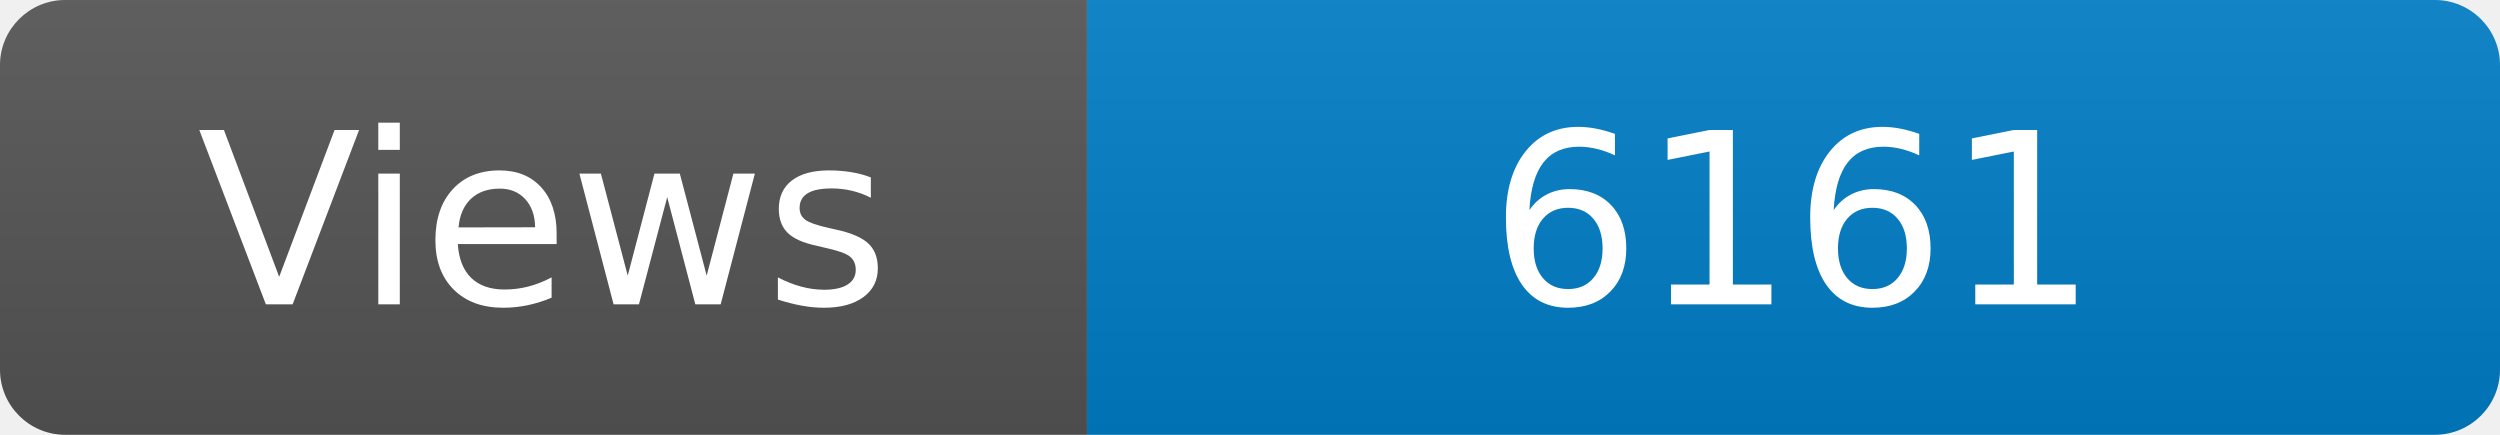
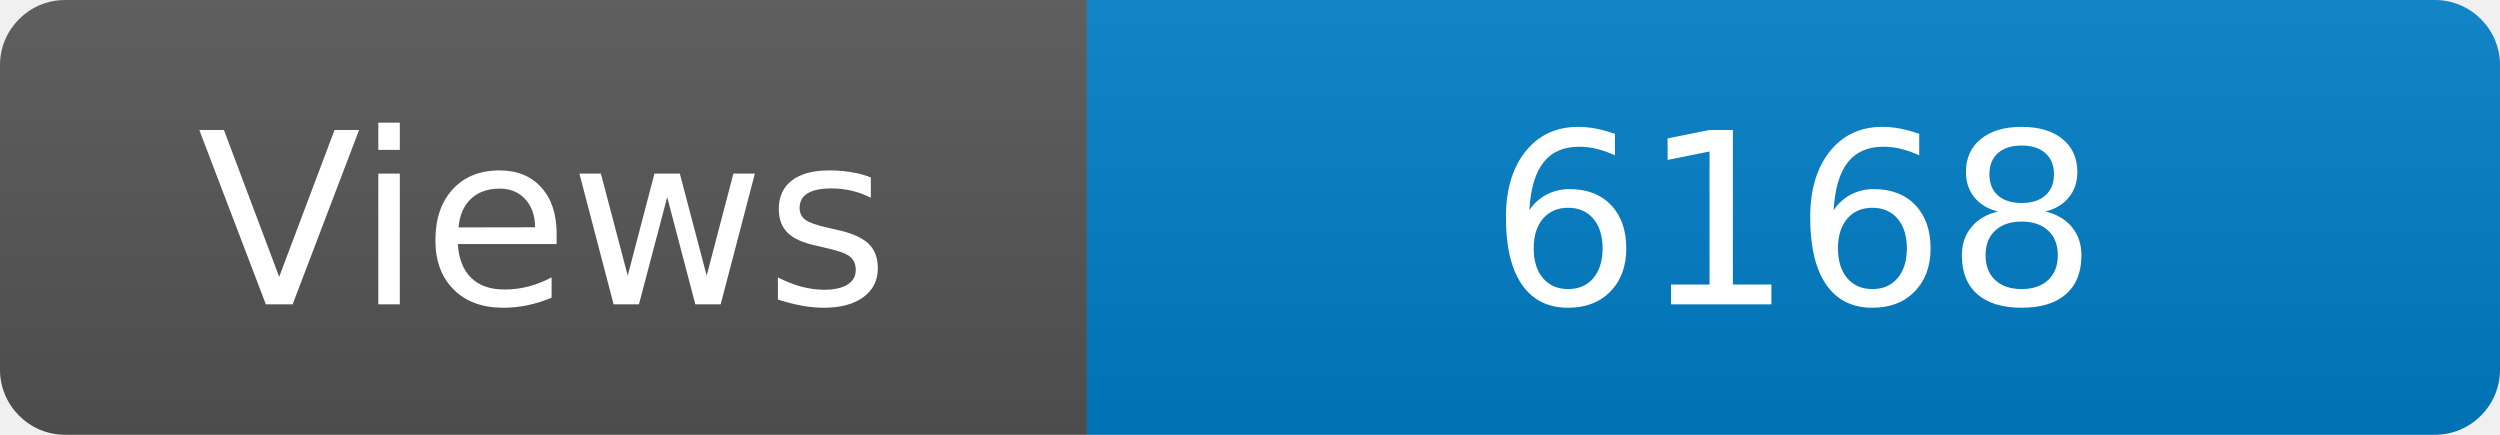
<svg xmlns="http://www.w3.org/2000/svg" width="115" height="20" role="img" aria-label="Maintained?: yes">
  <linearGradient id="s" x2="0" y2="100%">
    <stop offset="0" stop-color="#bbb" stop-opacity=".1" />
    <stop offset="1" stop-opacity=".1" />
  </linearGradient>
  <clipPath id="r">
    <rect width="115" height="20" rx="3" fill="#fff" />
  </clipPath>
  <g clip-path="url(#r)">
    <rect width="50" height="20" fill="#555" />
    <rect x="50" width="160" height="20" fill="#007ec6" />
    <rect width="115" height="20" fill="url(#s)" />
  </g>
  <g fill="#fff" text-anchor="middle" font-family="Verdana,Geneva,DejaVu Sans,sans-serif" font-size="110">
    <text x="250" y="140" transform="scale(.1)" fill="#fff">Views</text>
-     <text x="825" y="140" transform="scale(.1)" fill="#fff">6161</text>
+     <text x="825" y="140" transform="scale(.1)" fill="#fff">6168</text>
  </g>
</svg>
